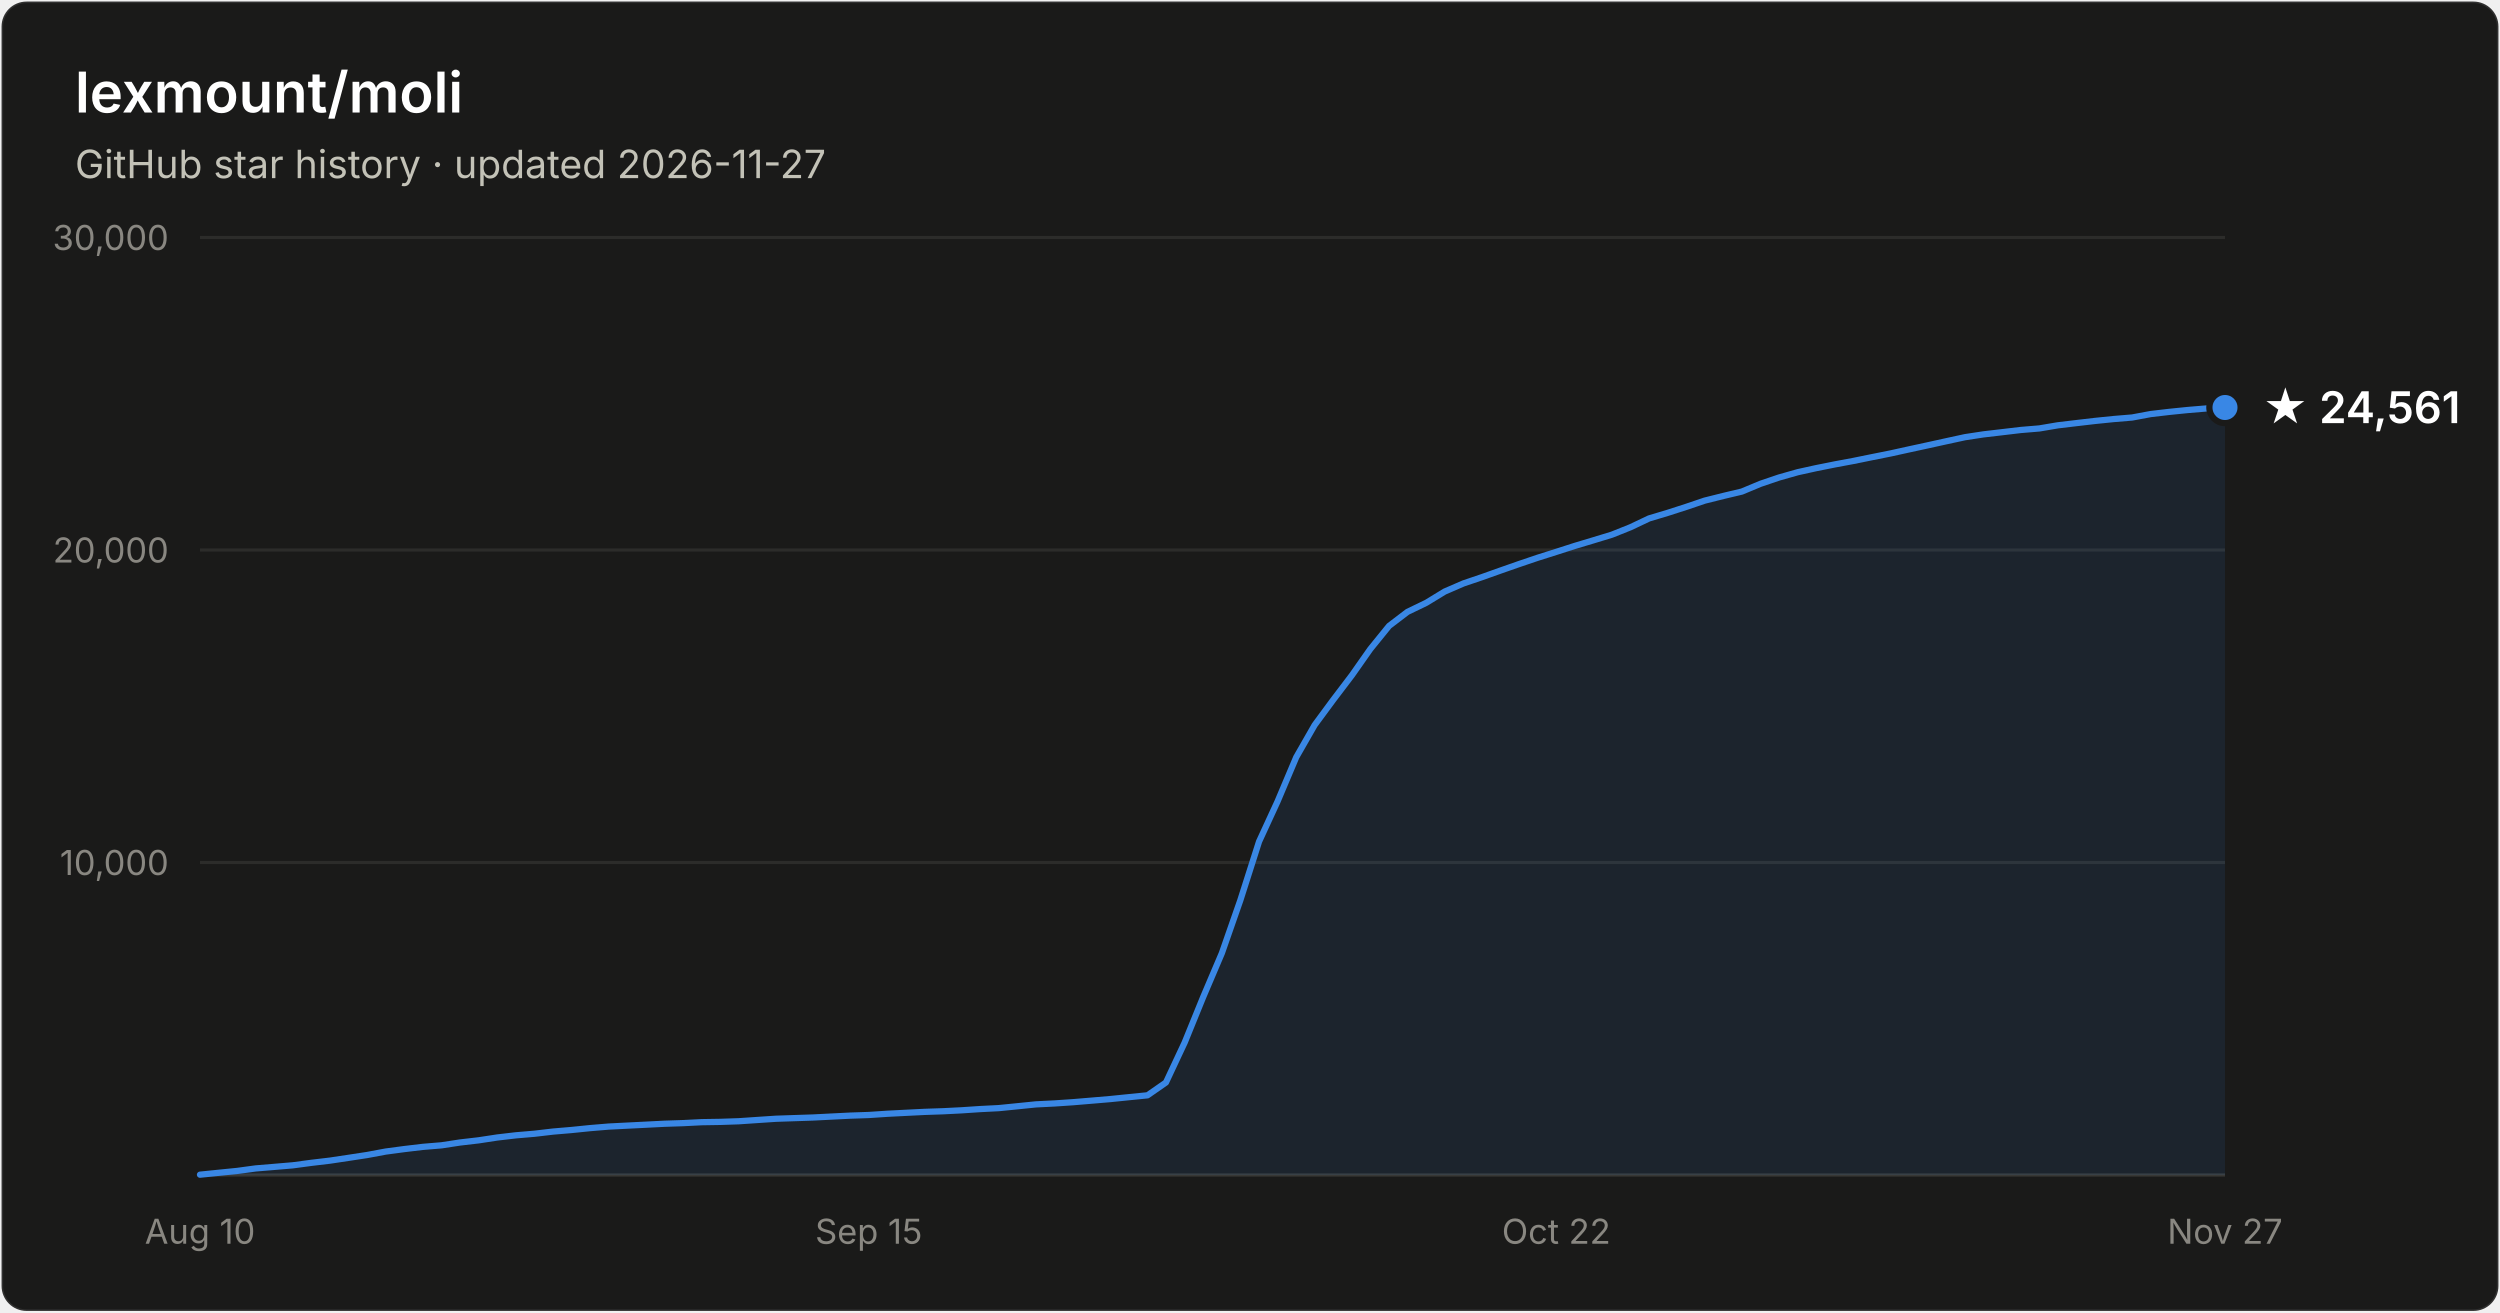
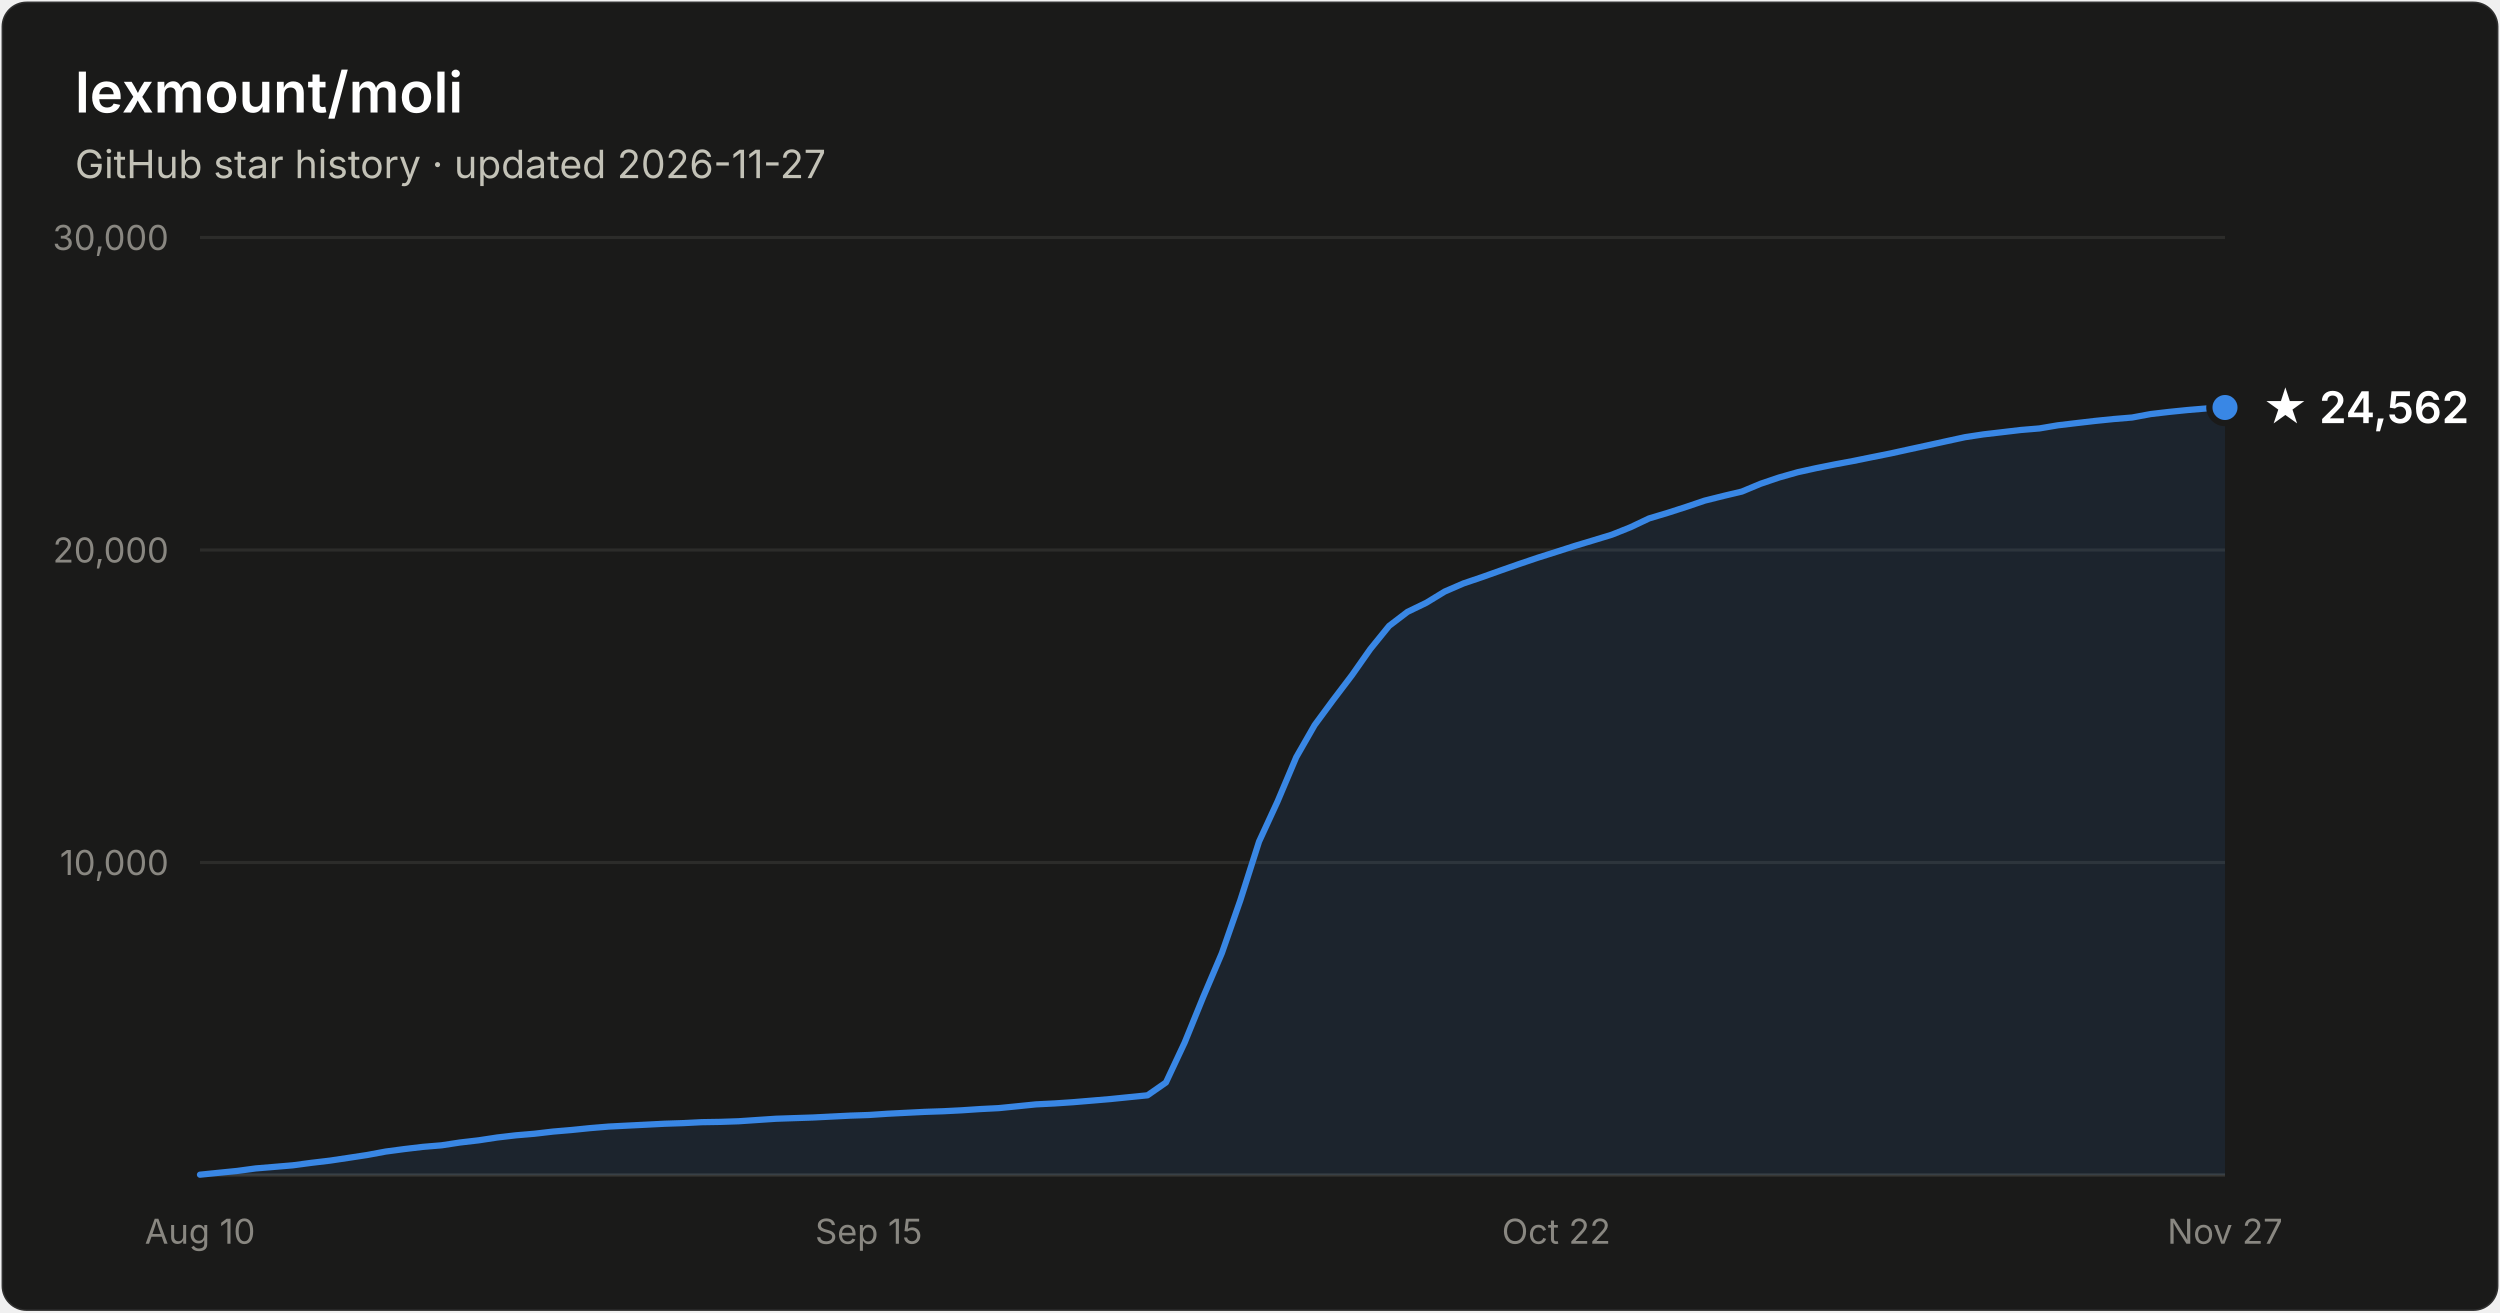
- <svg xmlns="http://www.w3.org/2000/svg" width="800" height="420" viewBox="0 0 800 420" font-family="system-ui, -apple-system, Segoe UI, sans-serif" role="img" aria-label="Star history of lexmount/moli: 24,561 stars as of 2026-11-27">
+ <svg xmlns="http://www.w3.org/2000/svg" width="800" height="420" viewBox="0 0 800 420" font-family="system-ui, -apple-system, Segoe UI, sans-serif" role="img" aria-label="Star history of lexmount/moli: 24,562 stars as of 2026-11-27">
  <rect x="0.5" y="0.5" width="799" height="419" rx="8" fill="#1a1a19" stroke="rgba(255,255,255,0.10)" />
  <text x="24" y="36" fill="#ffffff" font-size="18" font-weight="600">lexmount/moli</text>
  <text x="24" y="57" fill="#c3c2b7" font-size="12.5">GitHub star history · updated 2026-11-27</text>
  <line x1="64" y1="276.0" x2="712" y2="276.0" stroke="#2c2c2a" stroke-width="1" />
  <text x="54" y="280.0" text-anchor="end" fill="#898781" font-size="11" style="font-variant-numeric:tabular-nums">10,000</text>
  <line x1="64" y1="176.0" x2="712" y2="176.0" stroke="#2c2c2a" stroke-width="1" />
  <text x="54" y="180.0" text-anchor="end" fill="#898781" font-size="11" style="font-variant-numeric:tabular-nums">20,000</text>
  <line x1="64" y1="76.0" x2="712" y2="76.0" stroke="#2c2c2a" stroke-width="1" />
  <text x="54" y="80.0" text-anchor="end" fill="#898781" font-size="11" style="font-variant-numeric:tabular-nums">30,000</text>
  <line x1="64" y1="376" x2="712" y2="376" stroke="#383835" stroke-width="1" />
  <text x="64.0" y="398" text-anchor="middle" fill="#898781" font-size="11" style="font-variant-numeric:tabular-nums">Aug 10</text>
  <text x="278.0" y="398" text-anchor="middle" fill="#898781" font-size="11" style="font-variant-numeric:tabular-nums">Sep 15</text>
  <text x="498.0" y="398" text-anchor="middle" fill="#898781" font-size="11" style="font-variant-numeric:tabular-nums">Oct 22</text>
  <text x="712.0" y="398" text-anchor="middle" fill="#898781" font-size="11" style="font-variant-numeric:tabular-nums">Nov 27</text>
  <path d="M64.0 375.9 L69.9 375.3 L75.9 374.7 L81.8 373.9 L87.8 373.4 L93.7 372.9 L99.7 372.1 L105.6 371.4 L111.6 370.5 L117.5 369.6 L123.4 368.5 L129.4 367.7 L135.3 367.0 L141.3 366.5 L147.2 365.6 L153.2 364.9 L159.1 364.0 L165.1 363.3 L171.0 362.8 L177.0 362.1 L182.9 361.6 L188.8 361.0 L194.8 360.5 L200.7 360.2 L206.7 359.9 L212.6 359.6 L218.6 359.4 L224.5 359.1 L230.5 359.0 L236.4 358.8 L242.3 358.4 L248.3 358.0 L254.2 357.8 L260.2 357.6 L266.1 357.3 L272.1 357.0 L278.0 356.8 L284.0 356.4 L289.9 356.1 L295.9 355.8 L301.8 355.6 L307.7 355.3 L313.7 354.9 L319.6 354.6 L325.6 354.0 L331.5 353.4 L337.5 353.1 L343.4 352.7 L349.4 352.2 L355.3 351.7 L361.2 351.1 L367.2 350.5 L373.1 346.4 L379.1 333.6 L385.0 319.1 L391.0 305.0 L396.9 288.1 L402.9 269.3 L408.8 256.5 L414.8 242.3 L420.7 232.0 L426.6 224.0 L432.6 216.1 L438.5 207.7 L444.5 200.3 L450.4 195.8 L456.4 192.9 L462.3 189.3 L468.3 186.7 L474.2 184.7 L480.1 182.6 L486.1 180.5 L492.0 178.5 L498.0 176.6 L503.9 174.7 L509.9 172.9 L515.8 171.1 L521.8 168.7 L527.7 165.9 L533.7 164.1 L539.6 162.2 L545.5 160.2 L551.5 158.7 L557.4 157.3 L563.4 154.8 L569.3 152.8 L575.3 151.1 L581.2 149.8 L587.2 148.6 L593.1 147.5 L599.0 146.3 L605.0 145.1 L610.9 143.8 L616.9 142.5 L622.8 141.2 L628.8 139.9 L634.7 139.0 L640.7 138.3 L646.6 137.6 L652.6 137.1 L658.5 136.1 L664.4 135.4 L670.4 134.7 L676.3 134.1 L682.3 133.6 L688.2 132.5 L694.2 131.8 L700.1 131.2 L706.1 130.7 L712.0 130.4 L712.0 376 L64.0 376 Z" fill="#3987e5" fill-opacity="0.1" />
  <path d="M64.0 375.9 L69.9 375.3 L75.9 374.7 L81.8 373.9 L87.8 373.4 L93.7 372.9 L99.7 372.1 L105.6 371.4 L111.6 370.5 L117.5 369.6 L123.4 368.5 L129.4 367.7 L135.3 367.0 L141.3 366.5 L147.2 365.6 L153.2 364.9 L159.1 364.0 L165.1 363.3 L171.0 362.8 L177.0 362.1 L182.9 361.6 L188.8 361.0 L194.8 360.5 L200.7 360.2 L206.7 359.9 L212.6 359.6 L218.6 359.4 L224.5 359.1 L230.5 359.0 L236.4 358.8 L242.3 358.4 L248.3 358.0 L254.2 357.8 L260.2 357.6 L266.1 357.3 L272.1 357.0 L278.0 356.8 L284.0 356.4 L289.9 356.1 L295.9 355.8 L301.8 355.6 L307.7 355.3 L313.7 354.9 L319.6 354.6 L325.6 354.0 L331.5 353.4 L337.5 353.1 L343.4 352.7 L349.4 352.2 L355.3 351.7 L361.2 351.1 L367.2 350.5 L373.1 346.4 L379.1 333.6 L385.0 319.1 L391.0 305.0 L396.9 288.1 L402.9 269.3 L408.8 256.5 L414.8 242.3 L420.7 232.0 L426.6 224.0 L432.6 216.1 L438.5 207.7 L444.5 200.3 L450.4 195.8 L456.4 192.9 L462.3 189.3 L468.3 186.7 L474.2 184.7 L480.1 182.6 L486.1 180.5 L492.0 178.5 L498.0 176.6 L503.9 174.7 L509.9 172.9 L515.8 171.1 L521.8 168.7 L527.7 165.9 L533.7 164.1 L539.6 162.2 L545.5 160.2 L551.5 158.7 L557.4 157.3 L563.4 154.8 L569.3 152.8 L575.3 151.1 L581.2 149.8 L587.2 148.6 L593.1 147.5 L599.0 146.3 L605.0 145.1 L610.9 143.8 L616.9 142.5 L622.8 141.2 L628.8 139.9 L634.7 139.0 L640.7 138.3 L646.6 137.6 L652.6 137.1 L658.5 136.1 L664.4 135.4 L670.4 134.7 L676.3 134.1 L682.3 133.6 L688.2 132.5 L694.2 131.8 L700.1 131.2 L706.1 130.7 L712.0 130.4" fill="none" stroke="#3987e5" stroke-width="2" stroke-linejoin="round" stroke-linecap="round" />
  <circle cx="712.0" cy="130.4" r="5" fill="#3987e5" stroke="#1a1a19" stroke-width="2" />
-   <text x="724.0" y="135.4" fill="#ffffff" font-size="14" font-weight="600">★ 24,561</text>
+   <text x="724.0" y="135.4" fill="#ffffff" font-size="14" font-weight="600">★ 24,562</text>
</svg>
